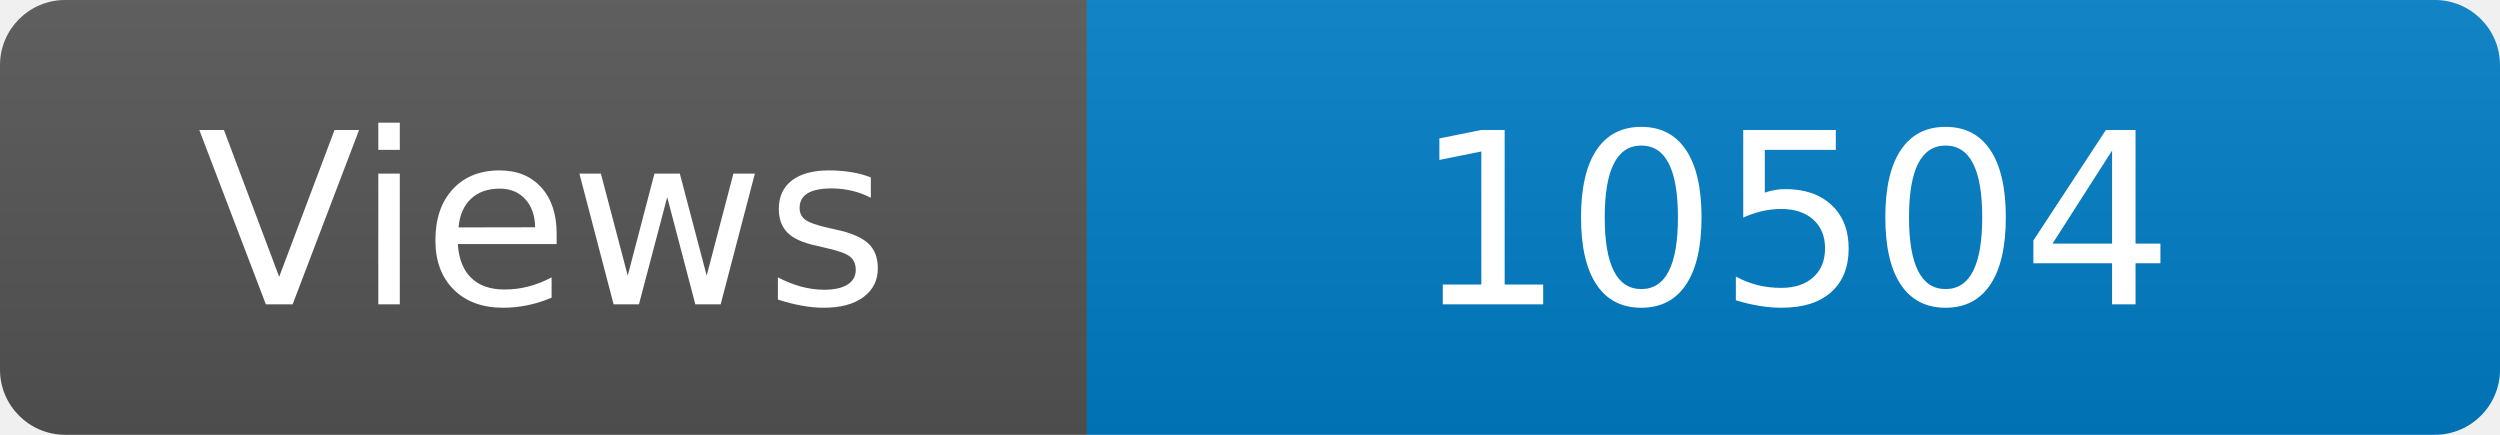
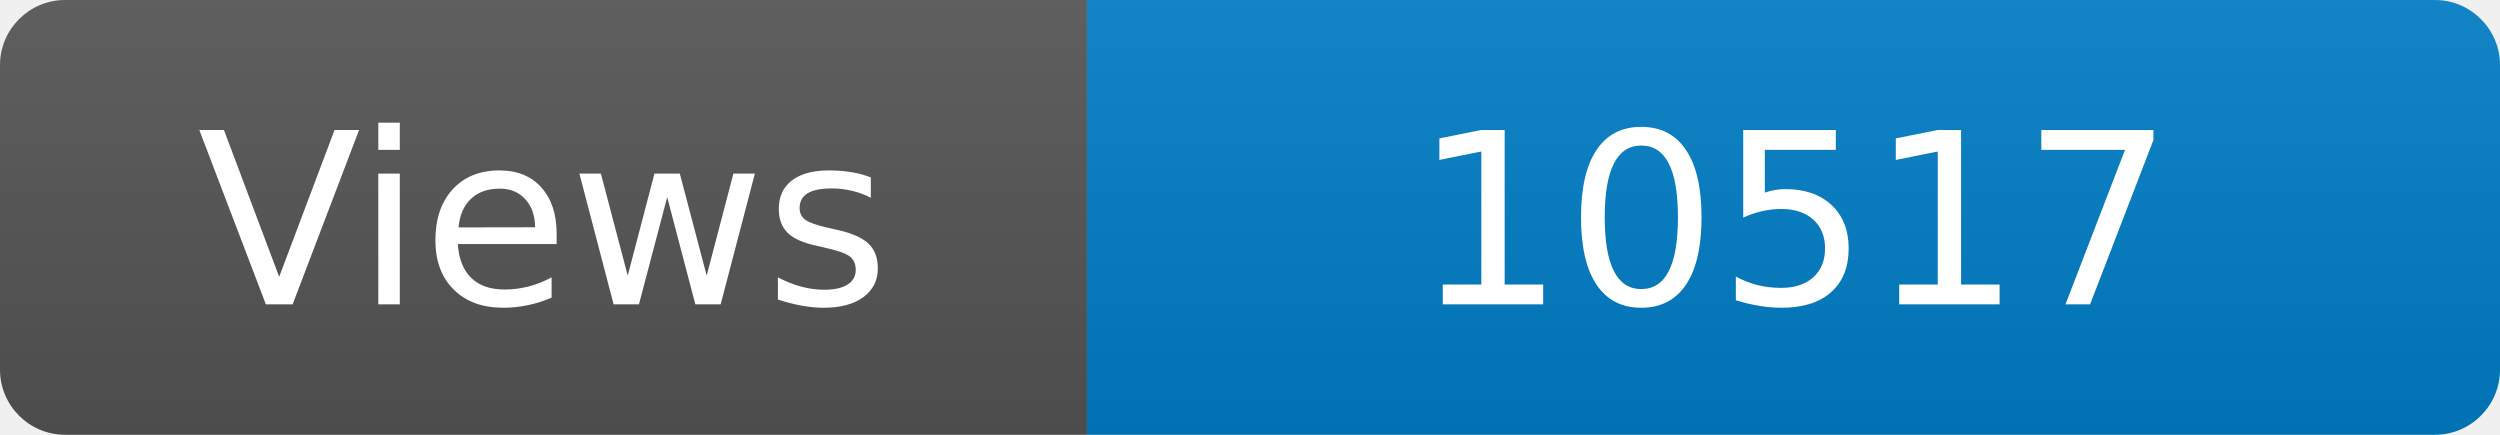
<svg xmlns="http://www.w3.org/2000/svg" width="115" height="20" role="img" aria-label="Maintained?: yes">
  <linearGradient id="s" x2="0" y2="100%">
    <stop offset="0" stop-color="#bbb" stop-opacity=".1" />
    <stop offset="1" stop-opacity=".1" />
  </linearGradient>
  <clipPath id="r">
    <rect width="115" height="20" rx="3" fill="#fff" />
  </clipPath>
  <g clip-path="url(#r)">
    <rect width="50" height="20" fill="#555" />
    <rect x="50" width="160" height="20" fill="#007ec6" />
    <rect width="115" height="20" fill="url(#s)" />
  </g>
  <g fill="#fff" text-anchor="middle" font-family="Verdana,Geneva,DejaVu Sans,sans-serif" font-size="110">
    <text x="250" y="140" transform="scale(.1)" fill="#fff">Views</text>
-     <text x="825" y="140" transform="scale(.1)" fill="#fff">10504</text>
+     <text x="825" y="140" transform="scale(.1)" fill="#fff">10517</text>
  </g>
</svg>
